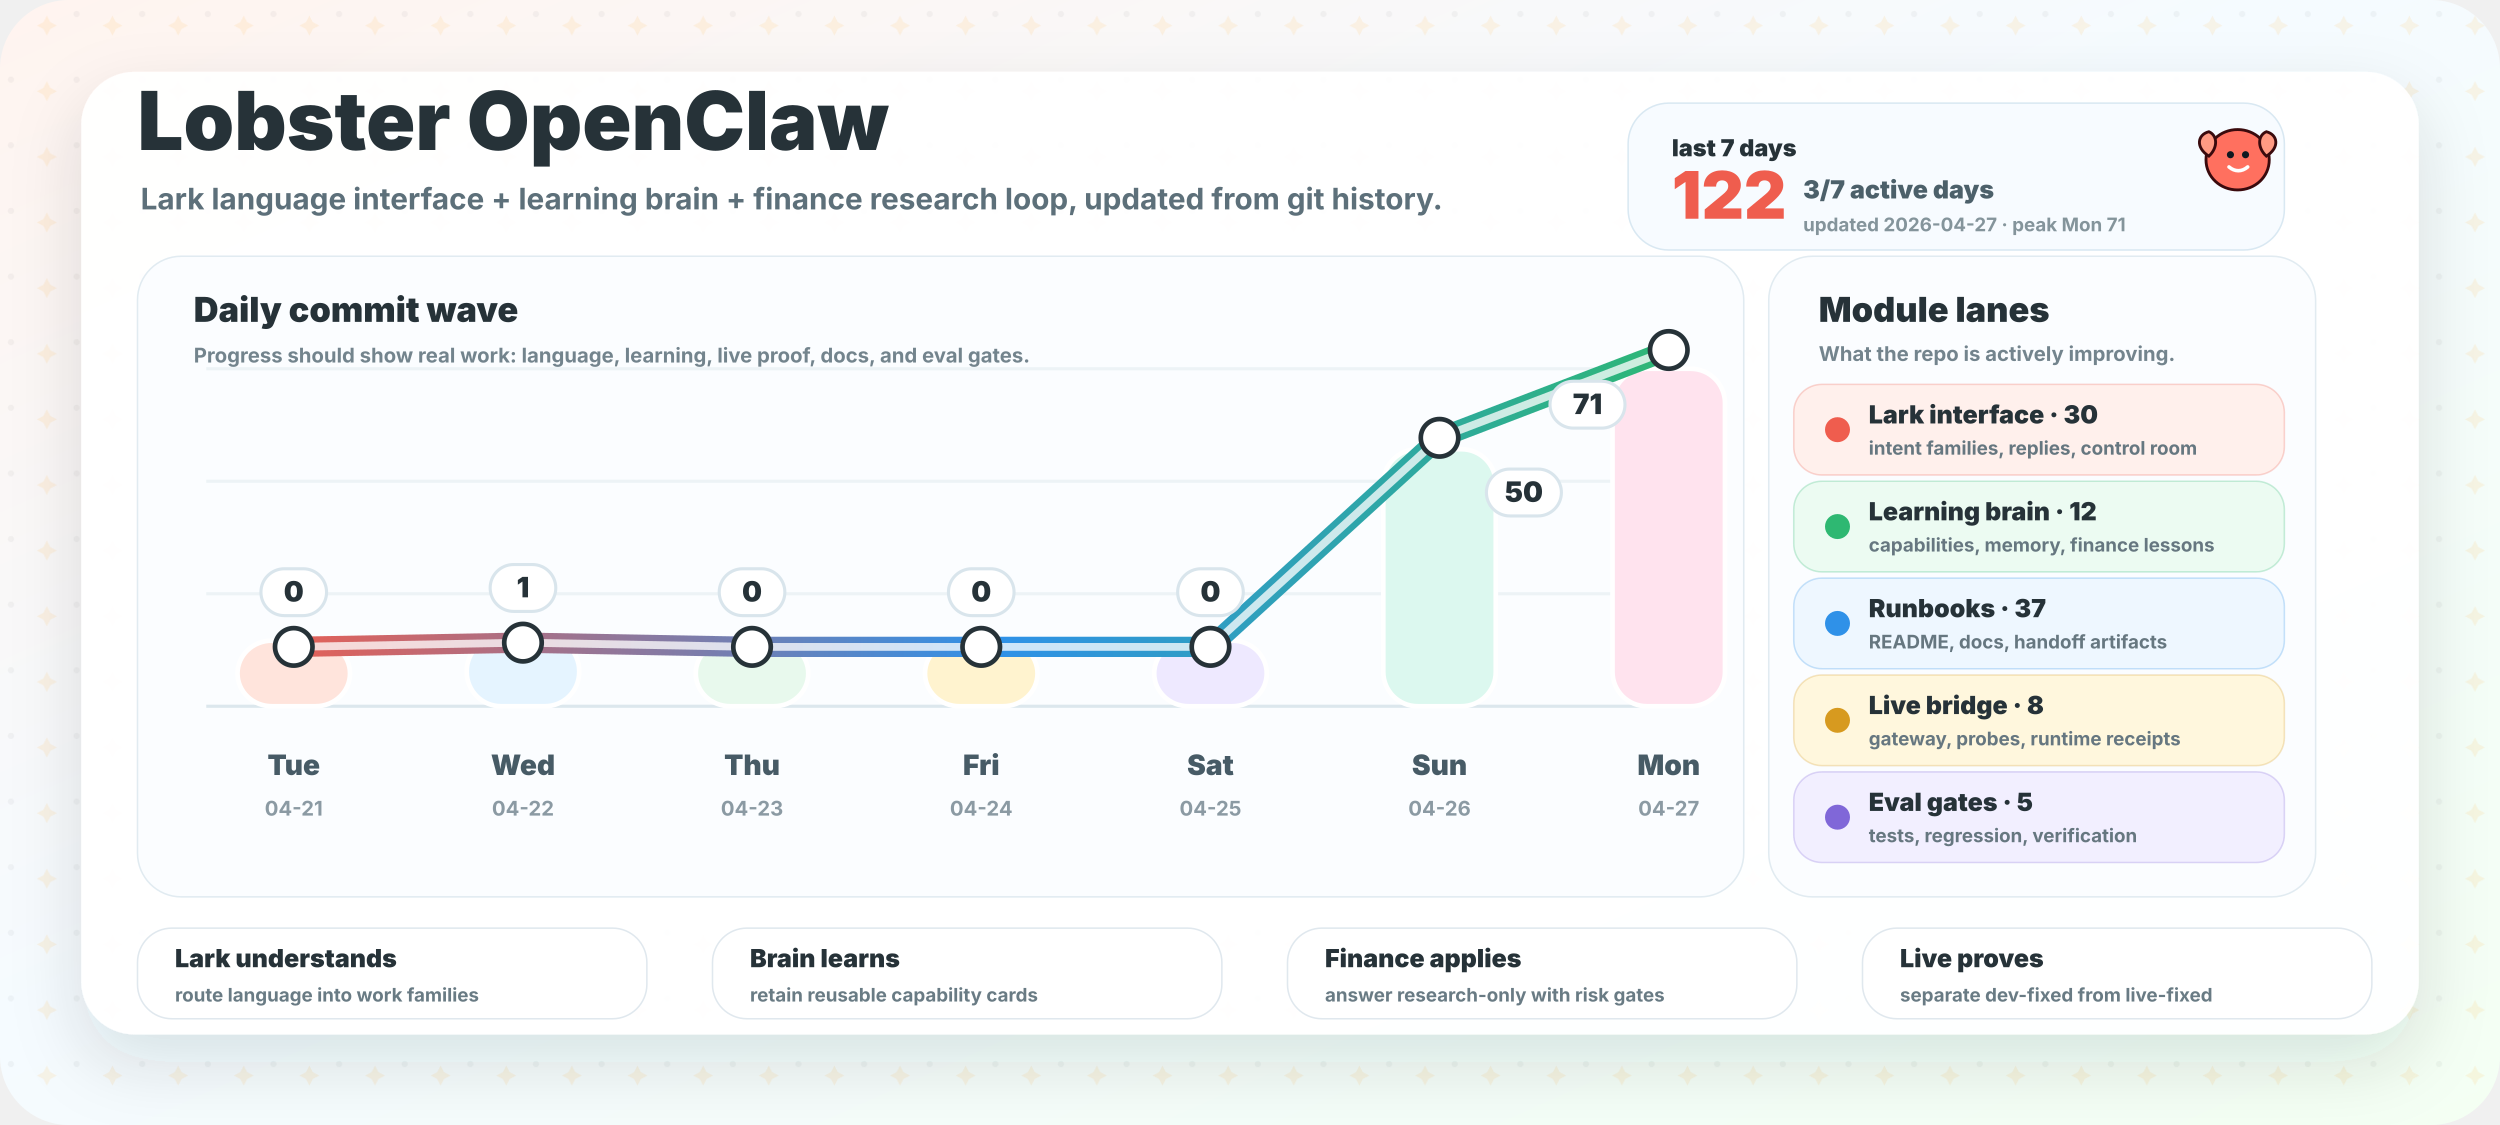
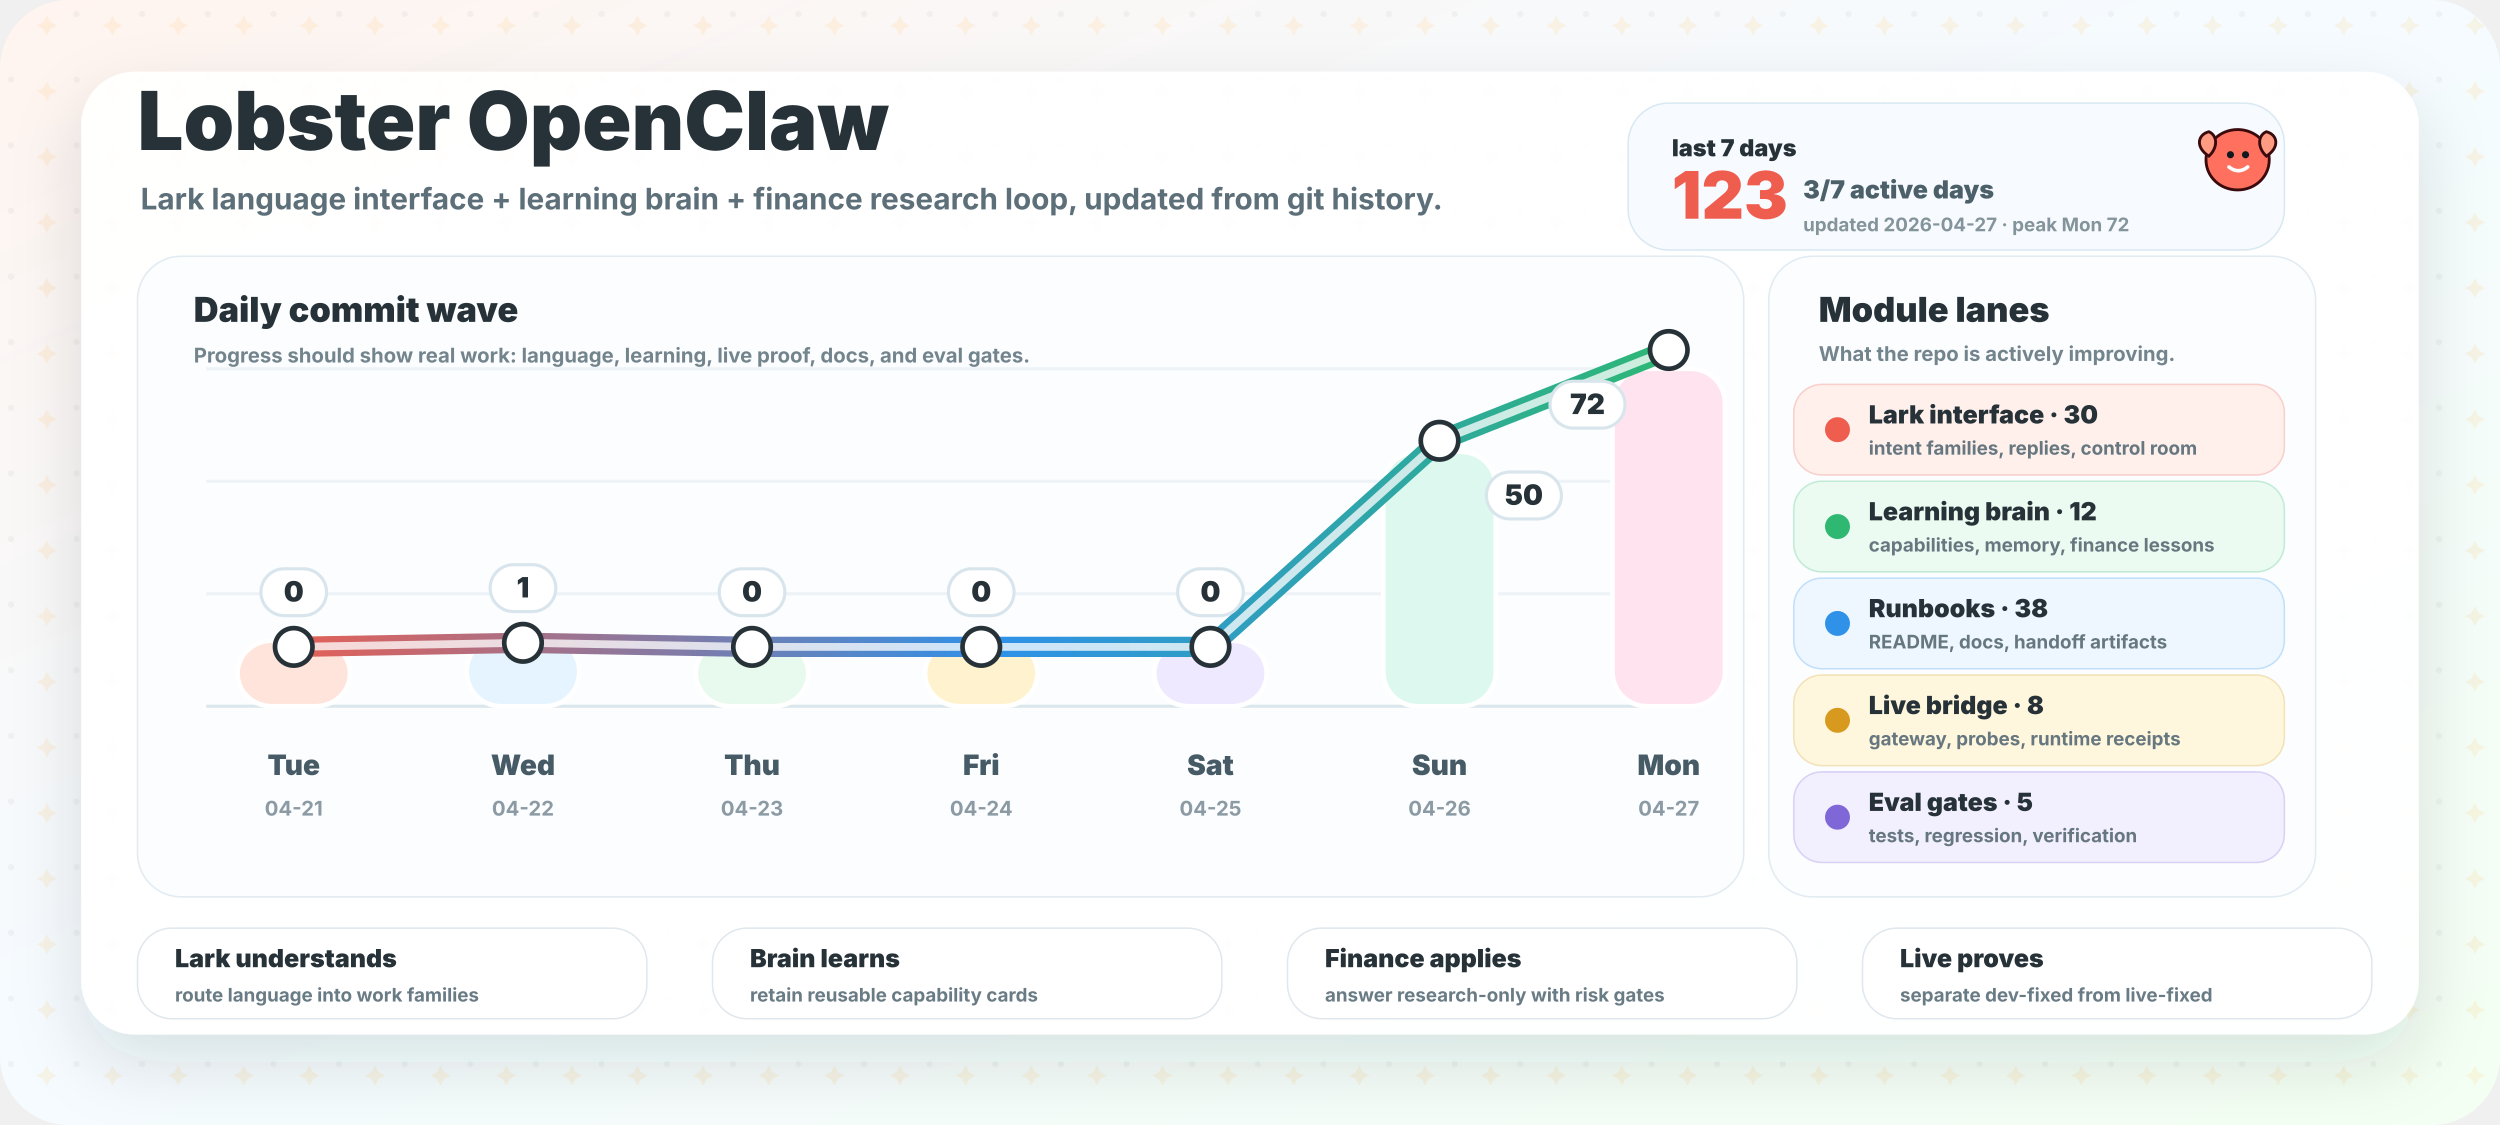
<svg xmlns="http://www.w3.org/2000/svg" width="1600" height="720" viewBox="0 0 1600 720" role="img" aria-labelledby="title desc">
  <defs>
    <linearGradient id="bg" x1="0" y1="0" x2="1" y2="1">
      <stop offset="0" stop-color="#fff4ef" />
      <stop offset="0.46" stop-color="#f5fbff" />
      <stop offset="1" stop-color="#f4fff3" />
    </linearGradient>
    <linearGradient id="wave" x1="160" y1="0" x2="1080" y2="0" gradientUnits="userSpaceOnUse">
      <stop offset="0" stop-color="#ef5d4e" />
      <stop offset="0.52" stop-color="#2f91e8" />
      <stop offset="1" stop-color="#2eb872" />
    </linearGradient>
    <filter id="shadow" x="-20%" y="-20%" width="140%" height="150%">
      <feDropShadow dx="0" dy="18" stdDeviation="22" flood-color="#263238" flood-opacity="0.13" />
    </filter>
    <pattern id="grid" width="42" height="42" patternUnits="userSpaceOnUse">
      <circle cx="7" cy="9" r="2" fill="#263238" opacity="0.045" />
      <path d="M30 10 l2.2 4.2 l4.2 2.2 l-4.2 2.2 l-2.2 4.2 l-2.2 -4.2 l-4.2 -2.2 l4.2 -2.2 Z" fill="#ffb84d" opacity="0.13" />
    </pattern>
  </defs>
  <rect width="1600" height="720" rx="44" fill="url(#bg)" />
  <rect width="1600" height="720" rx="44" fill="url(#grid)" />
  <rect x="52" y="46" width="1496" height="616" rx="34" fill="#ffffff" opacity="0.95" filter="url(#shadow)" />
  <g transform="translate(88 96)">
    <text x="0" y="0" fill="#263238" font-family="Inter, ui-sans-serif, system-ui, -apple-system, BlinkMacSystemFont, Segoe UI, sans-serif" font-size="52" font-weight="950">Lobster OpenClaw</text>
    <text x="2" y="38" fill="#5d707a" font-family="Inter, ui-sans-serif, system-ui, -apple-system, BlinkMacSystemFont, Segoe UI, sans-serif" font-size="19" font-weight="700">Lark language interface + learning brain + finance research loop, updated from git history.</text>
  </g>
  <g transform="translate(1042 66)">
    <rect x="0" y="0" width="420" height="94" rx="26" fill="#f7fbff" stroke="#d9e8f2" />
    <text x="28" y="34" fill="#263238" font-family="Inter, ui-sans-serif, system-ui, -apple-system, BlinkMacSystemFont, Segoe UI, sans-serif" font-size="15" font-weight="950">last 7 days</text>
-     <text x="28" y="74" fill="#ef5d4e" font-family="Inter, ui-sans-serif, system-ui, -apple-system, BlinkMacSystemFont, Segoe UI, sans-serif" font-size="42" font-weight="950">122</text>
+     <text x="28" y="74" fill="#ef5d4e" font-family="Inter, ui-sans-serif, system-ui, -apple-system, BlinkMacSystemFont, Segoe UI, sans-serif" font-size="42" font-weight="950">123</text>
    <text x="112" y="61" fill="#4c606a" font-family="Inter, ui-sans-serif, system-ui, -apple-system, BlinkMacSystemFont, Segoe UI, sans-serif" font-size="16" font-weight="850">3/7 active days</text>
-     <text x="112" y="82" fill="#84949b" font-family="Inter, ui-sans-serif, system-ui, -apple-system, BlinkMacSystemFont, Segoe UI, sans-serif" font-size="12" font-weight="750">updated 2026-04-27 · peak Mon 71</text>
+     <text x="112" y="82" fill="#84949b" font-family="Inter, ui-sans-serif, system-ui, -apple-system, BlinkMacSystemFont, Segoe UI, sans-serif" font-size="12" font-weight="750">updated 2026-04-27 · peak Mon 72</text>
  </g>
  <g>
    <rect x="88" y="164" width="1028" height="410" rx="28" fill="#fbfdff" stroke="#e1ebf1" />
    <text x="124" y="206" fill="#263238" font-family="Inter, ui-sans-serif, system-ui, -apple-system, BlinkMacSystemFont, Segoe UI, sans-serif" font-size="22" font-weight="950">Daily commit wave</text>
    <text x="124" y="232" fill="#73848d" font-family="Inter, ui-sans-serif, system-ui, -apple-system, BlinkMacSystemFont, Segoe UI, sans-serif" font-size="13" font-weight="750">Progress should show real work: language, learning, live proof, docs, and eval gates.</text>
    <line x1="132" y1="452" x2="1086" y2="452" stroke="#dce7ed" stroke-width="2" />
    <line x1="132" y1="380" x2="1086" y2="380" stroke="#edf3f6" stroke-width="2" />
    <line x1="132" y1="308" x2="1086" y2="308" stroke="#edf3f6" stroke-width="2" />
    <line x1="132" y1="236" x2="1086" y2="236" stroke="#edf3f6" stroke-width="2" />
    <rect x="152.0" y="410.0" width="72" height="42.0" rx="22" fill="#ffe4dc" stroke="#ffffff" stroke-width="3" />
    <text x="188.0" y="496" text-anchor="middle" fill="#475b66" font-family="Inter, ui-sans-serif, system-ui, -apple-system, BlinkMacSystemFont, Segoe UI, sans-serif" font-size="18" font-weight="850">Tue</text>
    <text x="188.0" y="522" text-anchor="middle" fill="#8b9aa3" font-family="Inter, ui-sans-serif, system-ui, -apple-system, BlinkMacSystemFont, Segoe UI, sans-serif" font-size="13" font-weight="750">04-21</text>
-     <rect x="298.7" y="407.5" width="72" height="44.5" rx="22" fill="#e5f4ff" stroke="#ffffff" stroke-width="3" />
+     <rect x="298.7" y="407.6" width="72" height="44.4" rx="22" fill="#e5f4ff" stroke="#ffffff" stroke-width="3" />
    <text x="334.7" y="496" text-anchor="middle" fill="#475b66" font-family="Inter, ui-sans-serif, system-ui, -apple-system, BlinkMacSystemFont, Segoe UI, sans-serif" font-size="18" font-weight="850">Wed</text>
    <text x="334.7" y="522" text-anchor="middle" fill="#8b9aa3" font-family="Inter, ui-sans-serif, system-ui, -apple-system, BlinkMacSystemFont, Segoe UI, sans-serif" font-size="13" font-weight="750">04-22</text>
    <rect x="445.3" y="410.0" width="72" height="42.0" rx="22" fill="#e8f9ed" stroke="#ffffff" stroke-width="3" />
    <text x="481.3" y="496" text-anchor="middle" fill="#475b66" font-family="Inter, ui-sans-serif, system-ui, -apple-system, BlinkMacSystemFont, Segoe UI, sans-serif" font-size="18" font-weight="850">Thu</text>
    <text x="481.3" y="522" text-anchor="middle" fill="#8b9aa3" font-family="Inter, ui-sans-serif, system-ui, -apple-system, BlinkMacSystemFont, Segoe UI, sans-serif" font-size="13" font-weight="750">04-23</text>
    <rect x="592.0" y="410.0" width="72" height="42.0" rx="22" fill="#fff3cf" stroke="#ffffff" stroke-width="3" />
    <text x="628.0" y="496" text-anchor="middle" fill="#475b66" font-family="Inter, ui-sans-serif, system-ui, -apple-system, BlinkMacSystemFont, Segoe UI, sans-serif" font-size="18" font-weight="850">Fri</text>
    <text x="628.0" y="522" text-anchor="middle" fill="#8b9aa3" font-family="Inter, ui-sans-serif, system-ui, -apple-system, BlinkMacSystemFont, Segoe UI, sans-serif" font-size="13" font-weight="750">04-24</text>
    <rect x="738.7" y="410.0" width="72" height="42.0" rx="22" fill="#eee9ff" stroke="#ffffff" stroke-width="3" />
    <text x="774.7" y="496" text-anchor="middle" fill="#475b66" font-family="Inter, ui-sans-serif, system-ui, -apple-system, BlinkMacSystemFont, Segoe UI, sans-serif" font-size="18" font-weight="850">Sat</text>
    <text x="774.7" y="522" text-anchor="middle" fill="#8b9aa3" font-family="Inter, ui-sans-serif, system-ui, -apple-system, BlinkMacSystemFont, Segoe UI, sans-serif" font-size="13" font-weight="750">04-25</text>
-     <rect x="885.3" y="287.5" width="72" height="164.5" rx="22" fill="#dcf8ef" stroke="#ffffff" stroke-width="3" />
+     <rect x="885.3" y="289.2" width="72" height="162.8" rx="22" fill="#dcf8ef" stroke="#ffffff" stroke-width="3" />
    <text x="921.3" y="496" text-anchor="middle" fill="#475b66" font-family="Inter, ui-sans-serif, system-ui, -apple-system, BlinkMacSystemFont, Segoe UI, sans-serif" font-size="18" font-weight="850">Sun</text>
    <text x="921.3" y="522" text-anchor="middle" fill="#8b9aa3" font-family="Inter, ui-sans-serif, system-ui, -apple-system, BlinkMacSystemFont, Segoe UI, sans-serif" font-size="13" font-weight="750">04-26</text>
    <rect x="1032.0" y="236.0" width="72" height="216.0" rx="22" fill="#ffe3ee" stroke="#ffffff" stroke-width="3" />
    <text x="1068.0" y="496" text-anchor="middle" fill="#475b66" font-family="Inter, ui-sans-serif, system-ui, -apple-system, BlinkMacSystemFont, Segoe UI, sans-serif" font-size="18" font-weight="850">Mon</text>
    <text x="1068.0" y="522" text-anchor="middle" fill="#8b9aa3" font-family="Inter, ui-sans-serif, system-ui, -apple-system, BlinkMacSystemFont, Segoe UI, sans-serif" font-size="13" font-weight="750">04-27</text>
-     <path d="M 188.0 414.0 L 334.7 411.3 L 481.3 414.0 L 628.0 414.0 L 774.7 414.0 L 921.3 280.2 L 1068.0 224.0" fill="none" stroke="url(#wave)" stroke-width="13" stroke-linecap="round" stroke-linejoin="round" />
-     <path d="M 188.0 414.0 L 334.7 411.3 L 481.3 414.0 L 628.0 414.0 L 774.7 414.0 L 921.3 280.2 L 1068.0 224.0" fill="none" stroke="#ffffff" stroke-width="5" stroke-linecap="round" stroke-linejoin="round" opacity="0.76" />
+     <path d="M 188.0 414.0 L 334.7 411.4 L 481.3 414.0 L 628.0 414.0 L 774.7 414.0 L 921.3 282.1 L 1068.0 224.0" fill="none" stroke="url(#wave)" stroke-width="13" stroke-linecap="round" stroke-linejoin="round" />
+     <path d="M 188.0 414.0 L 334.7 411.4 L 481.3 414.0 L 628.0 414.0 L 774.7 414.0 L 921.3 282.1 L 1068.0 224.0" fill="none" stroke="#ffffff" stroke-width="5" stroke-linecap="round" stroke-linejoin="round" opacity="0.76" />
    <circle cx="188.0" cy="414.0" r="12" fill="#ffffff" stroke="#263238" stroke-width="3" />
-     <circle cx="334.7" cy="411.3" r="12" fill="#ffffff" stroke="#263238" stroke-width="3" />
+     <circle cx="334.7" cy="411.4" r="12" fill="#ffffff" stroke="#263238" stroke-width="3" />
    <circle cx="481.3" cy="414.0" r="12" fill="#ffffff" stroke="#263238" stroke-width="3" />
    <circle cx="628.0" cy="414.0" r="12" fill="#ffffff" stroke="#263238" stroke-width="3" />
    <circle cx="774.7" cy="414.0" r="12" fill="#ffffff" stroke="#263238" stroke-width="3" />
-     <circle cx="921.3" cy="280.2" r="12" fill="#ffffff" stroke="#263238" stroke-width="3" />
+     <circle cx="921.3" cy="282.1" r="12" fill="#ffffff" stroke="#263238" stroke-width="3" />
    <circle cx="1068.0" cy="224.0" r="12" fill="#ffffff" stroke="#263238" stroke-width="3" />
    <g>
      <rect x="167.0" y="364.0" width="42" height="30" rx="15" fill="#ffffff" stroke="#d9e5ec" stroke-width="2" />
      <text x="188.0" y="385.0" text-anchor="middle" fill="#263238" font-family="Inter, ui-sans-serif, system-ui, -apple-system, BlinkMacSystemFont, Segoe UI, sans-serif" font-size="18" font-weight="950">0</text>
    </g>
    <g>
-       <rect x="313.7" y="361.3" width="42" height="30" rx="15" fill="#ffffff" stroke="#d9e5ec" stroke-width="2" />
-       <text x="334.7" y="382.3" text-anchor="middle" fill="#263238" font-family="Inter, ui-sans-serif, system-ui, -apple-system, BlinkMacSystemFont, Segoe UI, sans-serif" font-size="18" font-weight="950">1</text>
+       <rect x="313.7" y="361.4" width="42" height="30" rx="15" fill="#ffffff" stroke="#d9e5ec" stroke-width="2" />
+       <text x="334.7" y="382.4" text-anchor="middle" fill="#263238" font-family="Inter, ui-sans-serif, system-ui, -apple-system, BlinkMacSystemFont, Segoe UI, sans-serif" font-size="18" font-weight="950">1</text>
    </g>
    <g>
      <rect x="460.3" y="364.0" width="42" height="30" rx="15" fill="#ffffff" stroke="#d9e5ec" stroke-width="2" />
      <text x="481.3" y="385.0" text-anchor="middle" fill="#263238" font-family="Inter, ui-sans-serif, system-ui, -apple-system, BlinkMacSystemFont, Segoe UI, sans-serif" font-size="18" font-weight="950">0</text>
    </g>
    <g>
      <rect x="607.0" y="364.0" width="42" height="30" rx="15" fill="#ffffff" stroke="#d9e5ec" stroke-width="2" />
      <text x="628.0" y="385.0" text-anchor="middle" fill="#263238" font-family="Inter, ui-sans-serif, system-ui, -apple-system, BlinkMacSystemFont, Segoe UI, sans-serif" font-size="18" font-weight="950">0</text>
    </g>
    <g>
      <rect x="753.7" y="364.0" width="42" height="30" rx="15" fill="#ffffff" stroke="#d9e5ec" stroke-width="2" />
      <text x="774.7" y="385.0" text-anchor="middle" fill="#263238" font-family="Inter, ui-sans-serif, system-ui, -apple-system, BlinkMacSystemFont, Segoe UI, sans-serif" font-size="18" font-weight="950">0</text>
    </g>
    <g>
-       <rect x="951.3" y="300.2" width="48" height="30" rx="15" fill="#ffffff" stroke="#d9e5ec" stroke-width="2" />
-       <text x="975.3" y="321.2" text-anchor="middle" fill="#263238" font-family="Inter, ui-sans-serif, system-ui, -apple-system, BlinkMacSystemFont, Segoe UI, sans-serif" font-size="18" font-weight="950">50</text>
+       <rect x="951.3" y="302.1" width="48" height="30" rx="15" fill="#ffffff" stroke="#d9e5ec" stroke-width="2" />
+       <text x="975.3" y="323.1" text-anchor="middle" fill="#263238" font-family="Inter, ui-sans-serif, system-ui, -apple-system, BlinkMacSystemFont, Segoe UI, sans-serif" font-size="18" font-weight="950">50</text>
    </g>
    <g>
      <rect x="992.0" y="244.0" width="48" height="30" rx="15" fill="#ffffff" stroke="#d9e5ec" stroke-width="2" />
-       <text x="1016.0" y="265.0" text-anchor="middle" fill="#263238" font-family="Inter, ui-sans-serif, system-ui, -apple-system, BlinkMacSystemFont, Segoe UI, sans-serif" font-size="18" font-weight="950">71</text>
+       <text x="1016.0" y="265.0" text-anchor="middle" fill="#263238" font-family="Inter, ui-sans-serif, system-ui, -apple-system, BlinkMacSystemFont, Segoe UI, sans-serif" font-size="18" font-weight="950">72</text>
    </g>
  </g>
  <g>
    <rect x="1132" y="164" width="350" height="410" rx="28" fill="#fbfdff" stroke="#e1ebf1" />
    <text x="1164" y="206" fill="#263238" font-family="Inter, ui-sans-serif, system-ui, -apple-system, BlinkMacSystemFont, Segoe UI, sans-serif" font-size="22" font-weight="950">Module lanes</text>
    <text x="1164" y="231" fill="#73848d" font-family="Inter, ui-sans-serif, system-ui, -apple-system, BlinkMacSystemFont, Segoe UI, sans-serif" font-size="13" font-weight="750">What the repo is actively improving.</text>
    <g>
      <rect x="1148" y="246" width="314" height="58" rx="18" fill="#fff0ec" stroke="#ef5d4e" stroke-opacity="0.25" />
      <circle cx="1176" cy="275" r="8" fill="#ef5d4e" />
      <text x="1196" y="271" fill="#263238" font-family="Inter, ui-sans-serif, system-ui, -apple-system, BlinkMacSystemFont, Segoe UI, sans-serif" font-size="16" font-weight="900">Lark interface · 30</text>
      <text x="1196" y="291" fill="#667780" font-family="Inter, ui-sans-serif, system-ui, -apple-system, BlinkMacSystemFont, Segoe UI, sans-serif" font-size="12" font-weight="700">intent families, replies, control room</text>
    </g>
    <g>
      <rect x="1148" y="308" width="314" height="58" rx="18" fill="#ecfbf2" stroke="#2eb872" stroke-opacity="0.25" />
      <circle cx="1176" cy="337" r="8" fill="#2eb872" />
      <text x="1196" y="333" fill="#263238" font-family="Inter, ui-sans-serif, system-ui, -apple-system, BlinkMacSystemFont, Segoe UI, sans-serif" font-size="16" font-weight="900">Learning brain · 12</text>
      <text x="1196" y="353" fill="#667780" font-family="Inter, ui-sans-serif, system-ui, -apple-system, BlinkMacSystemFont, Segoe UI, sans-serif" font-size="12" font-weight="700">capabilities, memory, finance lessons</text>
    </g>
    <g>
      <rect x="1148" y="370" width="314" height="58" rx="18" fill="#eef7ff" stroke="#2f91e8" stroke-opacity="0.25" />
      <circle cx="1176" cy="399" r="8" fill="#2f91e8" />
-       <text x="1196" y="395" fill="#263238" font-family="Inter, ui-sans-serif, system-ui, -apple-system, BlinkMacSystemFont, Segoe UI, sans-serif" font-size="16" font-weight="900">Runbooks · 37</text>
+       <text x="1196" y="395" fill="#263238" font-family="Inter, ui-sans-serif, system-ui, -apple-system, BlinkMacSystemFont, Segoe UI, sans-serif" font-size="16" font-weight="900">Runbooks · 38</text>
      <text x="1196" y="415" fill="#667780" font-family="Inter, ui-sans-serif, system-ui, -apple-system, BlinkMacSystemFont, Segoe UI, sans-serif" font-size="12" font-weight="700">README, docs, handoff artifacts</text>
    </g>
    <g>
      <rect x="1148" y="432" width="314" height="58" rx="18" fill="#fff7dd" stroke="#d79a1f" stroke-opacity="0.25" />
      <circle cx="1176" cy="461" r="8" fill="#d79a1f" />
      <text x="1196" y="457" fill="#263238" font-family="Inter, ui-sans-serif, system-ui, -apple-system, BlinkMacSystemFont, Segoe UI, sans-serif" font-size="16" font-weight="900">Live bridge · 8</text>
      <text x="1196" y="477" fill="#667780" font-family="Inter, ui-sans-serif, system-ui, -apple-system, BlinkMacSystemFont, Segoe UI, sans-serif" font-size="12" font-weight="700">gateway, probes, runtime receipts</text>
    </g>
    <g>
      <rect x="1148" y="494" width="314" height="58" rx="18" fill="#f2efff" stroke="#8067d8" stroke-opacity="0.25" />
      <circle cx="1176" cy="523" r="8" fill="#8067d8" />
      <text x="1196" y="519" fill="#263238" font-family="Inter, ui-sans-serif, system-ui, -apple-system, BlinkMacSystemFont, Segoe UI, sans-serif" font-size="16" font-weight="900">Eval gates · 5</text>
      <text x="1196" y="539" fill="#667780" font-family="Inter, ui-sans-serif, system-ui, -apple-system, BlinkMacSystemFont, Segoe UI, sans-serif" font-size="12" font-weight="700">tests, regression, verification</text>
    </g>
  </g>
  <g transform="translate(1410 82) scale(0.46)">
    <path d="M48 2 C 72 2, 92 20, 92 44 C 92 68, 72 86, 48 86 C 24 86, 4 68, 4 44 C 4 20, 24 2, 48 2 Z" fill="#ff705f" stroke="#3a0a0d" stroke-width="4" />
    <circle cx="38" cy="37" r="5" fill="#101820" />
    <circle cx="59" cy="37" r="5" fill="#101820" />
    <path d="M36 54 C 44 61, 54 61, 62 54" fill="none" stroke="#ffffff" stroke-width="5" stroke-linecap="round" />
    <path d="M8 39 C -11 27, -8 9, 8 5 C 20 10, 21 27, 8 39 Z" fill="#ff9a83" stroke="#3a0a0d" stroke-width="4" />
    <path d="M88 39 C 107 27, 104 9, 88 5 C 76 10, 75 27, 88 39 Z" fill="#ff9a83" stroke="#3a0a0d" stroke-width="4" />
  </g>
  <g>
    <g>
      <rect x="88" y="594" width="326" height="58" rx="22" fill="#ffffff" stroke="#e0e8ee" />
      <text x="112" y="619" fill="#263238" font-family="Inter, ui-sans-serif, system-ui, -apple-system, BlinkMacSystemFont, Segoe UI, sans-serif" font-size="16" font-weight="950">Lark understands</text>
      <text x="112" y="641" fill="#697b84" font-family="Inter, ui-sans-serif, system-ui, -apple-system, BlinkMacSystemFont, Segoe UI, sans-serif" font-size="12" font-weight="750">route language into work families</text>
    </g>
    <g>
      <rect x="456" y="594" width="326" height="58" rx="22" fill="#ffffff" stroke="#e0e8ee" />
      <text x="480" y="619" fill="#263238" font-family="Inter, ui-sans-serif, system-ui, -apple-system, BlinkMacSystemFont, Segoe UI, sans-serif" font-size="16" font-weight="950">Brain learns</text>
      <text x="480" y="641" fill="#697b84" font-family="Inter, ui-sans-serif, system-ui, -apple-system, BlinkMacSystemFont, Segoe UI, sans-serif" font-size="12" font-weight="750">retain reusable capability cards</text>
    </g>
    <g>
      <rect x="824" y="594" width="326" height="58" rx="22" fill="#ffffff" stroke="#e0e8ee" />
      <text x="848" y="619" fill="#263238" font-family="Inter, ui-sans-serif, system-ui, -apple-system, BlinkMacSystemFont, Segoe UI, sans-serif" font-size="16" font-weight="950">Finance applies</text>
      <text x="848" y="641" fill="#697b84" font-family="Inter, ui-sans-serif, system-ui, -apple-system, BlinkMacSystemFont, Segoe UI, sans-serif" font-size="12" font-weight="750">answer research-only with risk gates</text>
    </g>
    <g>
      <rect x="1192" y="594" width="326" height="58" rx="22" fill="#ffffff" stroke="#e0e8ee" />
      <text x="1216" y="619" fill="#263238" font-family="Inter, ui-sans-serif, system-ui, -apple-system, BlinkMacSystemFont, Segoe UI, sans-serif" font-size="16" font-weight="950">Live proves</text>
      <text x="1216" y="641" fill="#697b84" font-family="Inter, ui-sans-serif, system-ui, -apple-system, BlinkMacSystemFont, Segoe UI, sans-serif" font-size="12" font-weight="750">separate dev-fixed from live-fixed</text>
    </g>
  </g>
</svg>
